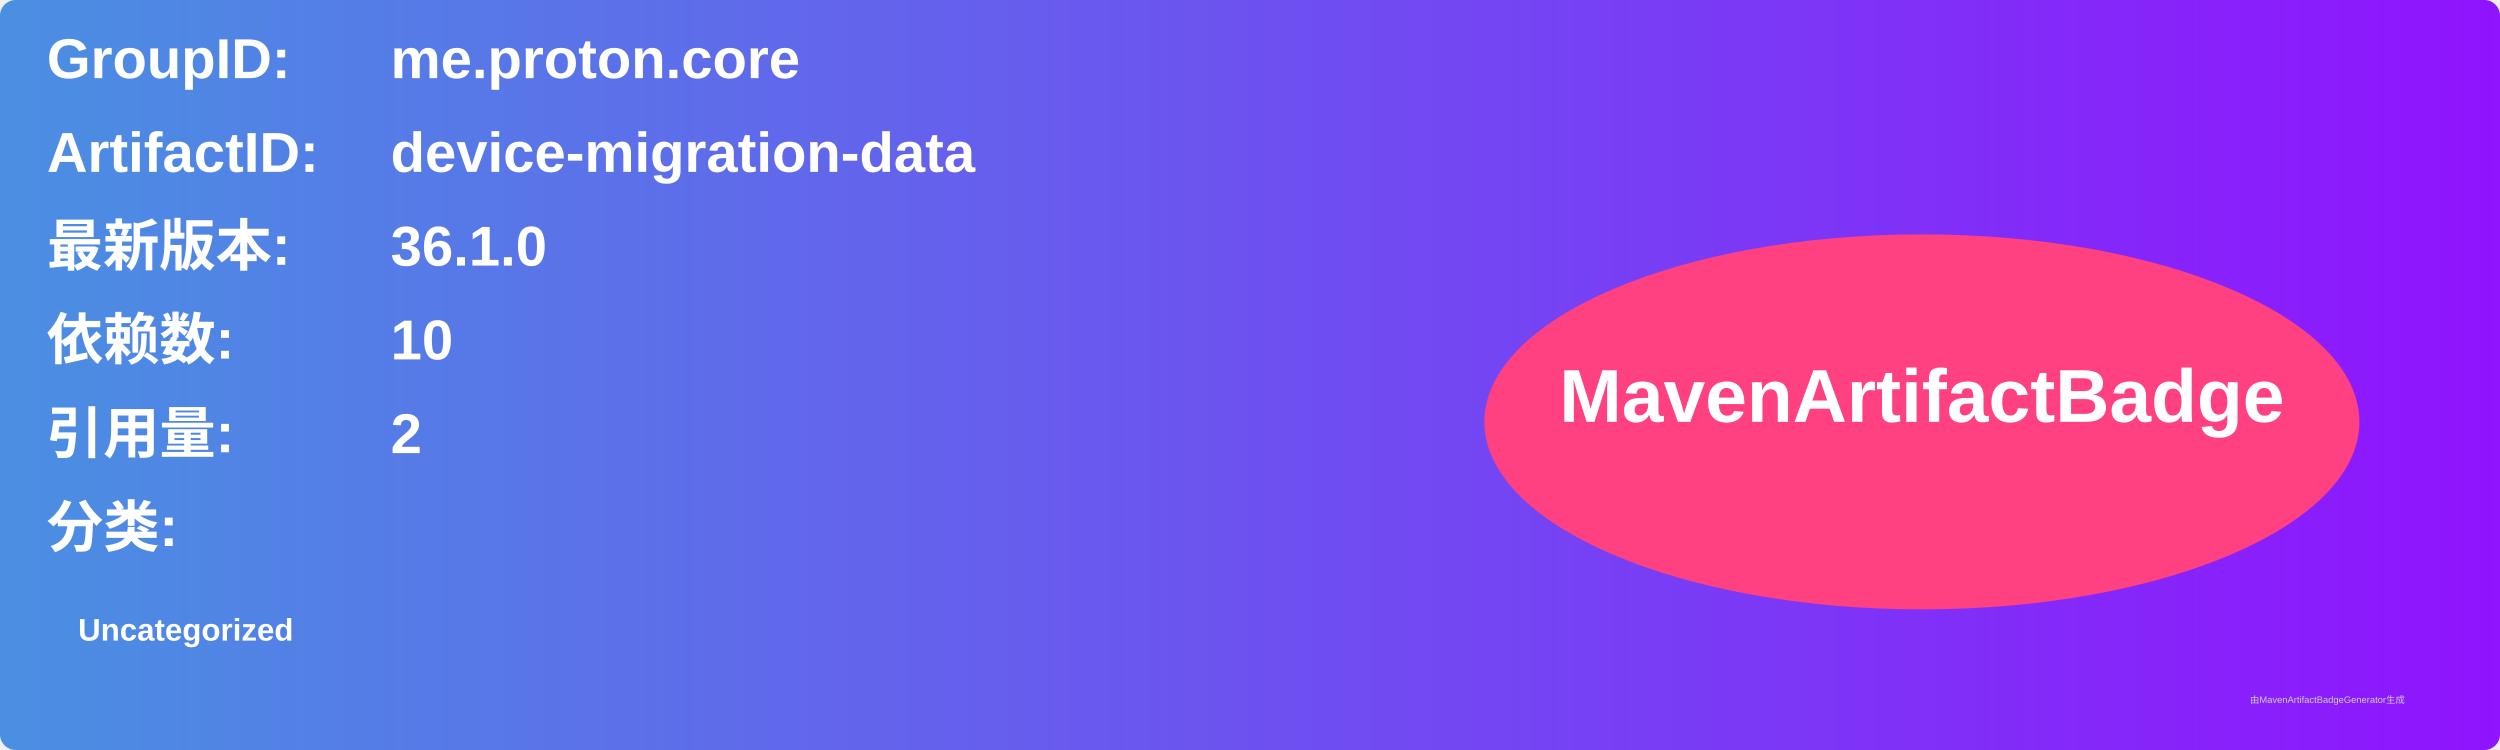
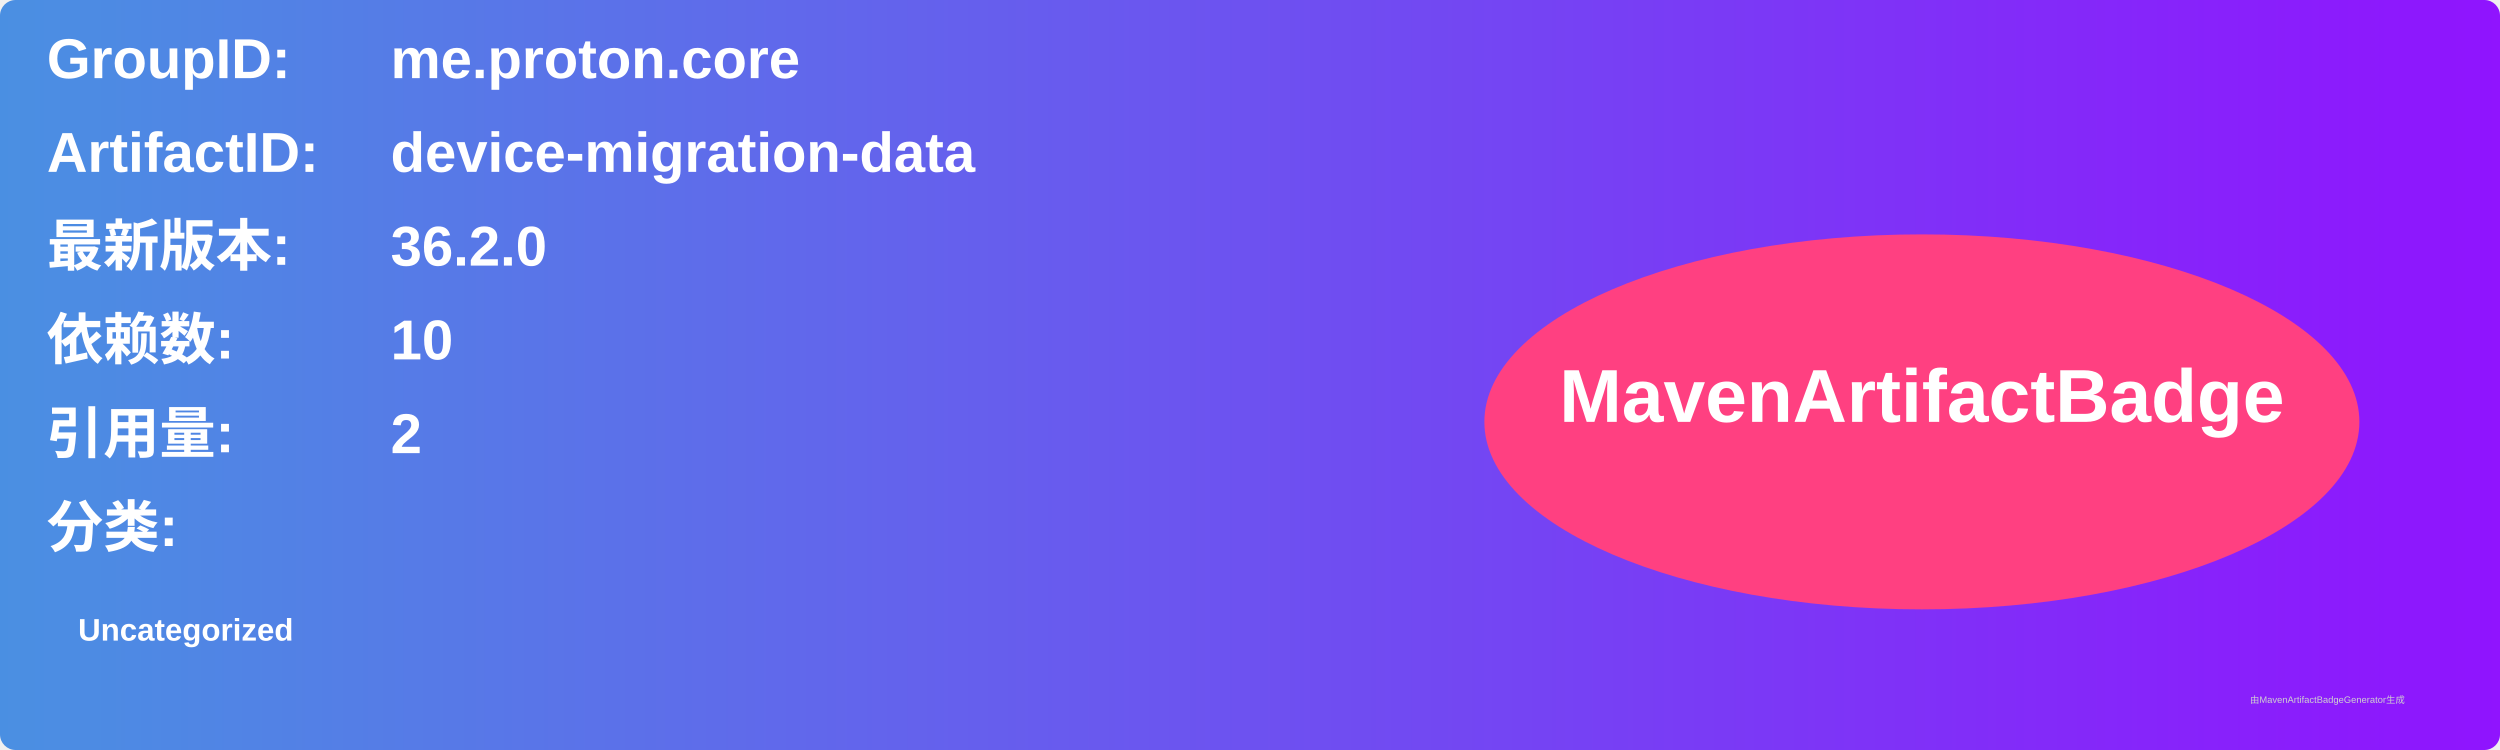
<svg xmlns="http://www.w3.org/2000/svg" width="800" height="240" viewBox="0 0 800 240">
  <linearGradient id="grad" x1="0%" y1="0%" x2="100%" y2="0%">
    <stop offset="0%" stop-color="#4a90e2" />
    <stop offset="100%" stop-color="#9013fe" />
  </linearGradient>
  <rect width="100%" height="100%" rx="5" ry="5" fill="url(#grad)" />
  <g transform="translate(15, 15)">
    <text x="0" y="10" font-family="Arial" font-size="18" fill="white" font-weight="bold" width="260">GroupID:</text>
    <text x="110" y="10" font-family="Arial" font-size="18" fill="white" font-weight="bold" width="460">me.proton.core</text>
    <text x="0" y="40" font-family="Arial" font-size="18" fill="white" font-weight="bold" width="260">ArtifactID:</text>
    <text x="110" y="40" font-family="Arial" font-size="18" fill="white" font-weight="bold" width="460">device-migration-data</text>
    <text x="0" y="70" font-family="Arial" font-size="18" fill="white" font-weight="bold">最新版本:</text>
    <text x="110" y="70" font-family="Arial" font-size="18" fill="white" font-weight="bold">
-       <tspan font-weight="bold">36.1.0</tspan>
+       <tspan font-weight="bold">36.2.0</tspan>
    </text>
    <text x="0" y="100" font-family="Arial" font-size="18" fill="white" font-weight="bold">依赖数: </text>
    <text x="110" y="100" font-family="Arial" font-size="18" fill="white">
      <tspan font-weight="bold">10</tspan>
    </text>
    <text x="0" y="130" font-family="Arial" font-size="18" fill="white" font-weight="bold">引用量: </text>
    <text x="110" y="130" font-family="Arial" font-size="18" fill="white">
      <tspan font-weight="bold">2</tspan>
    </text>
    <text x="0" y="160" font-family="Arial" font-size="18" fill="white" font-weight="bold">分类:</text>
    <text x="10" y="190" font-family="Arial" font-size="10" fill="white">
      <tspan font-weight="bold">Uncategorized</tspan>
    </text>
    <ellipse cx="600" cy="120" rx="140" ry="60" fill="#ff4081" />
    <text x="600" y="120" text-anchor="middle" font-family="Arial" font-size="24" fill="white" font-weight="bold">MavenArtifactBadge</text>
  </g>
  <text x="720" y="225" font-family="Arial" font-size="3" fill="#d0d0d0">由MavenArtifactBadgeGenerator生成</text>
</svg>
